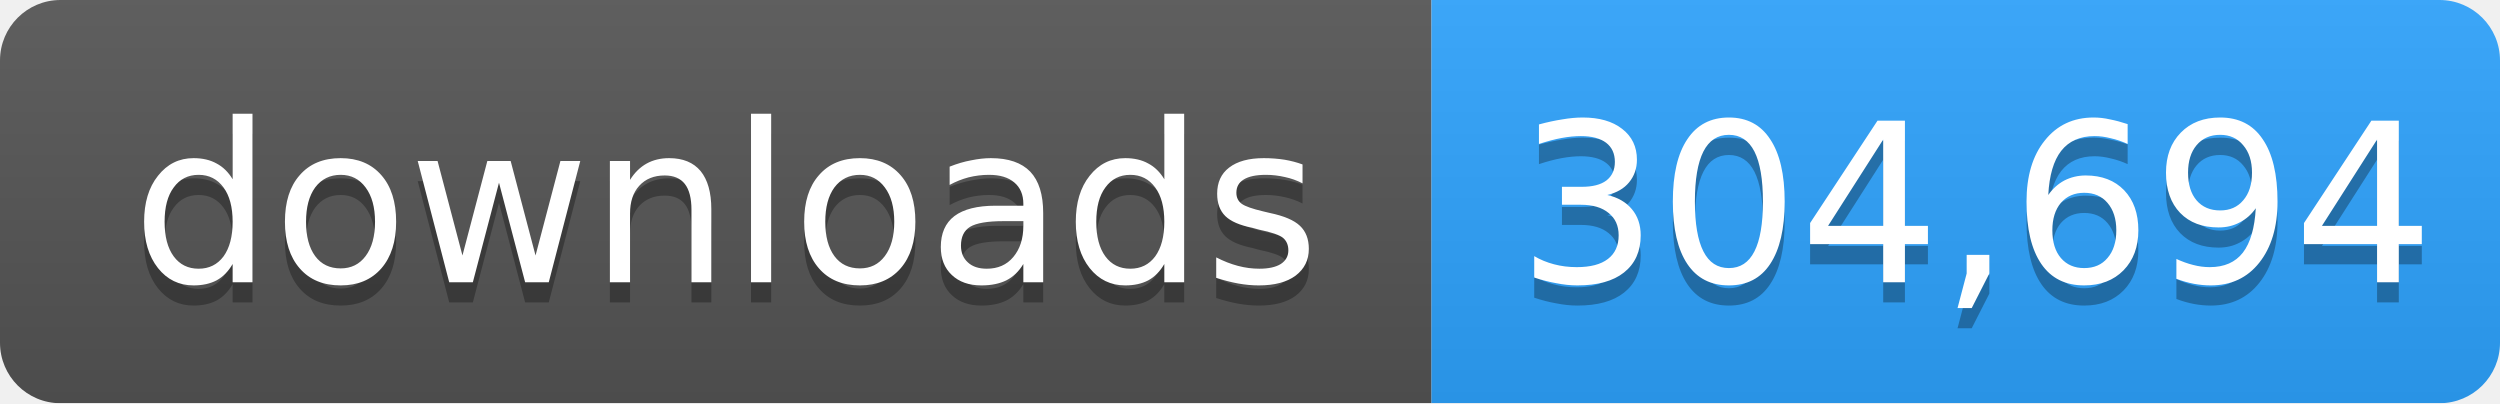
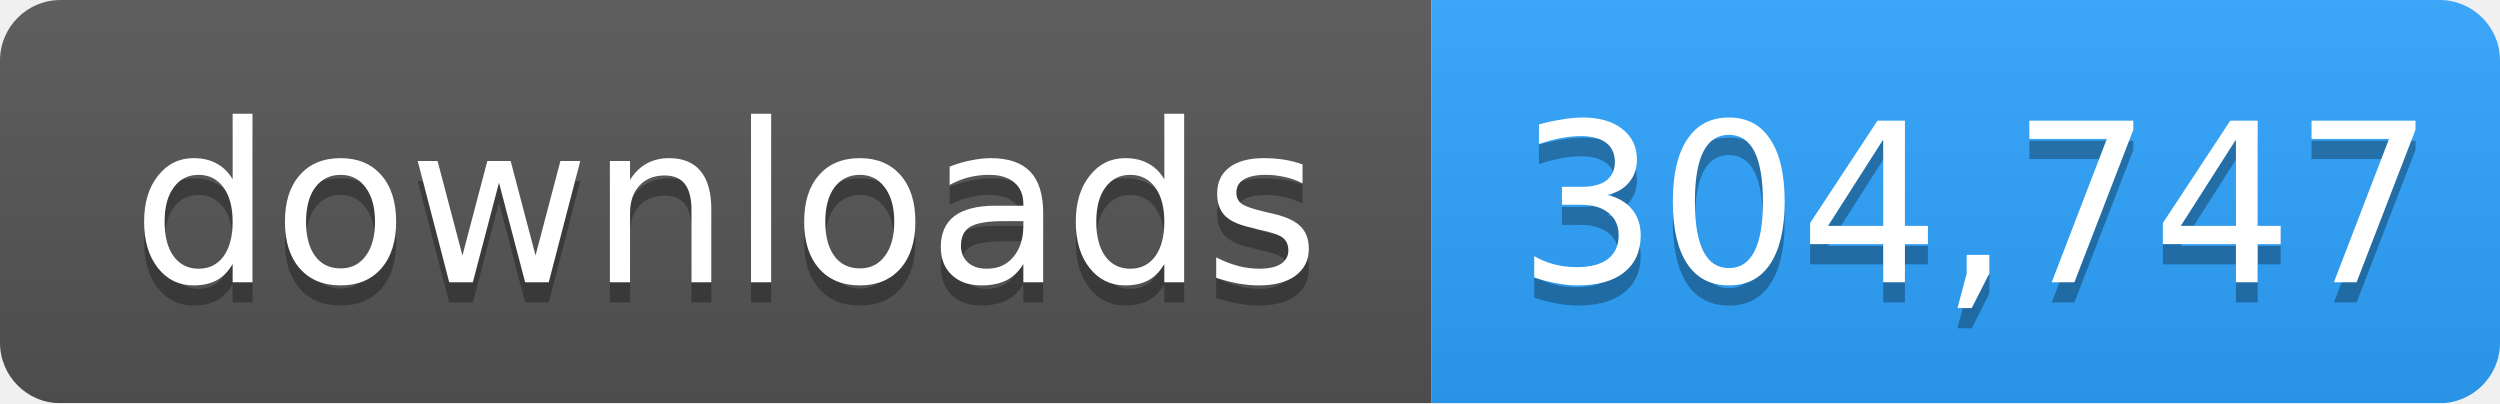
- <svg xmlns="http://www.w3.org/2000/svg" width="124" height="20" role="img" aria-label="downloads: 304,694">
+ <svg xmlns="http://www.w3.org/2000/svg" width="124" height="20" role="img" aria-label="downloads: 304,747">
  <linearGradient id="s" x2="0" y2="100%">
    <stop offset="0" stop-color="#bbb" stop-opacity=".1" />
    <stop offset="1" stop-opacity=".1" />
  </linearGradient>
  <mask id="m">
    <rect width="124" height="20" rx="3" fill="#fff" />
  </mask>
  <g mask="url(#m)">
    <rect width="71" height="20" fill="#555" />
    <rect x="71" width="53" height="20" fill="#2ea4ff" />
    <rect width="124" height="20" fill="url(#s)" />
  </g>
  <g fill="#fff" text-anchor="middle" font-family="Verdana,Geneva,DejaVu Sans,sans-serif" font-size="11">
    <text x="36" y="15" fill="#010101" fill-opacity=".3">downloads</text>
    <text x="36" y="14">downloads</text>
-     <text x="98" y="15" fill="#010101" fill-opacity=".3">304,694</text>
-     <text x="98" y="14">304,694</text>
+     <text x="98" y="15" fill="#010101" fill-opacity=".3">304,747</text>
+     <text x="98" y="14">304,747</text>
  </g>
</svg>
